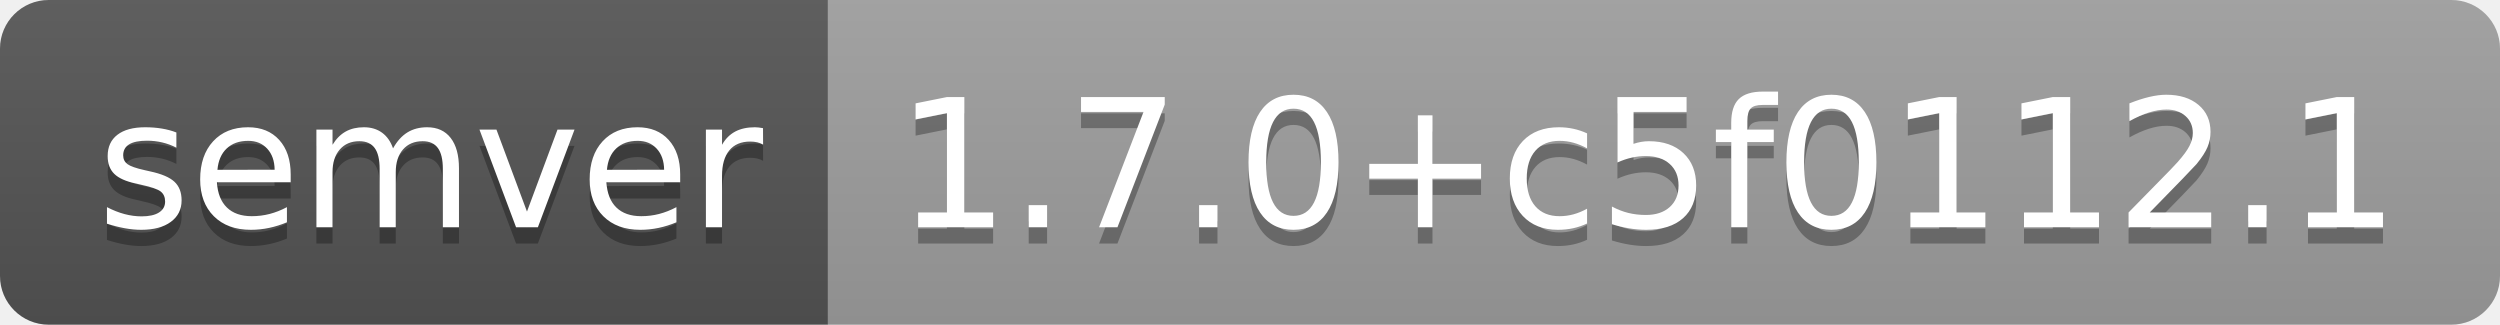
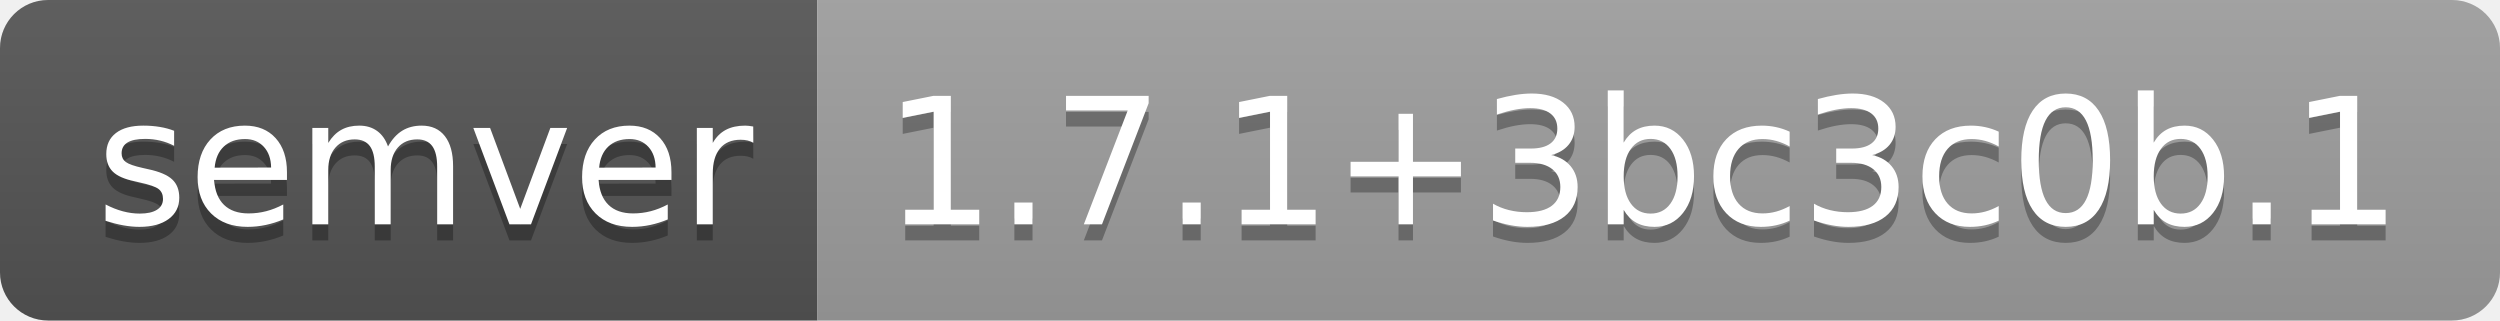
- <svg xmlns="http://www.w3.org/2000/svg" width="154" height="20" role="img" aria-label="semver: 1.7.0+c5f0112.1">
+ <svg xmlns="http://www.w3.org/2000/svg" width="156" height="20" role="img" aria-label="semver: 1.7.1+3bc3c0b.1">
  <linearGradient id="s" x2="0" y2="100%">
    <stop offset="0" stop-color="#bbb" stop-opacity=".1" />
    <stop offset="1" stop-opacity=".1" />
  </linearGradient>
  <clipPath id="r">
-     <rect width="154" height="20" rx="3" fill="#fff" />
+     <rect width="156" height="20" rx="3" fill="#fff" />
  </clipPath>
  <g clip-path="url(#r)">
    <rect width="51" height="20" fill="#555" />
-     <rect x="51" width="103" height="20" fill="#9f9f9f" />
-     <rect width="154" height="20" fill="url(#s)" />
+     <rect x="51" width="105" height="20" fill="#9f9f9f" />
+     <rect width="156" height="20" fill="url(#s)" />
  </g>
  <g fill="#fff" text-anchor="middle" font-family="Verdana,Geneva,DejaVu Sans,sans-serif" text-rendering="geometricPrecision" font-size="110">
    <text aria-hidden="true" x="265" y="150" fill="#010101" fill-opacity=".3" transform="scale(.1)" textLength="410">semver</text>
    <text x="265" y="140" transform="scale(.1)" fill="#fff" textLength="410">semver</text>
-     <text aria-hidden="true" x="1015" y="150" fill="#010101" fill-opacity=".3" transform="scale(.1)" textLength="930">1.7.0+c5f0112.1</text>
-     <text x="1015" y="140" transform="scale(.1)" fill="#fff" textLength="930">1.7.0+c5f0112.1</text>
+     <text aria-hidden="true" x="1025" y="150" fill="#010101" fill-opacity=".3" transform="scale(.1)" textLength="950">1.7.1+3bc3c0b.1</text>
+     <text x="1025" y="140" transform="scale(.1)" fill="#fff" textLength="950">1.7.1+3bc3c0b.1</text>
  </g>
</svg>
